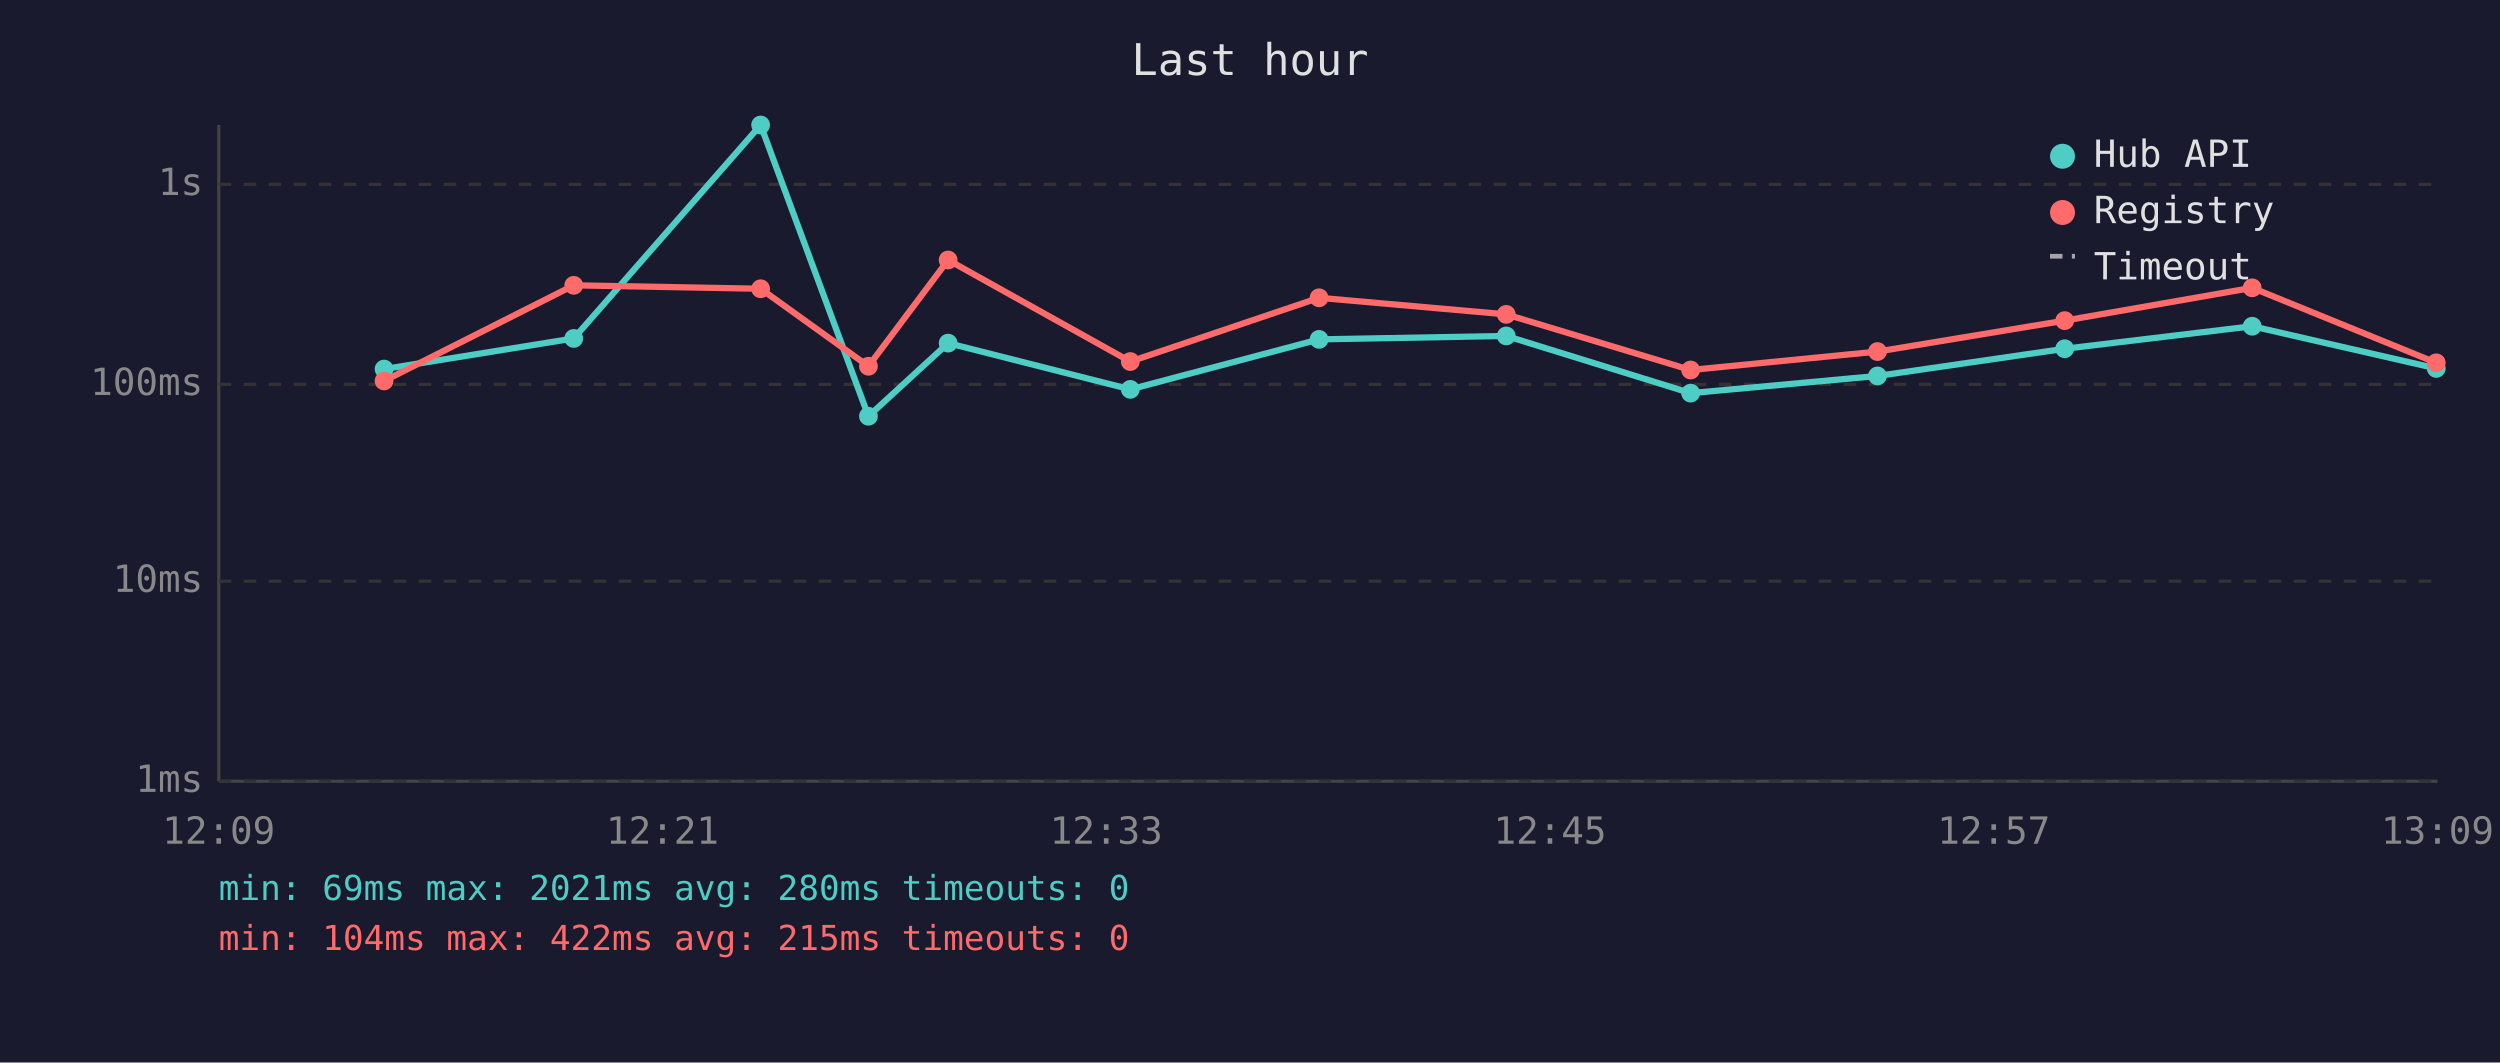
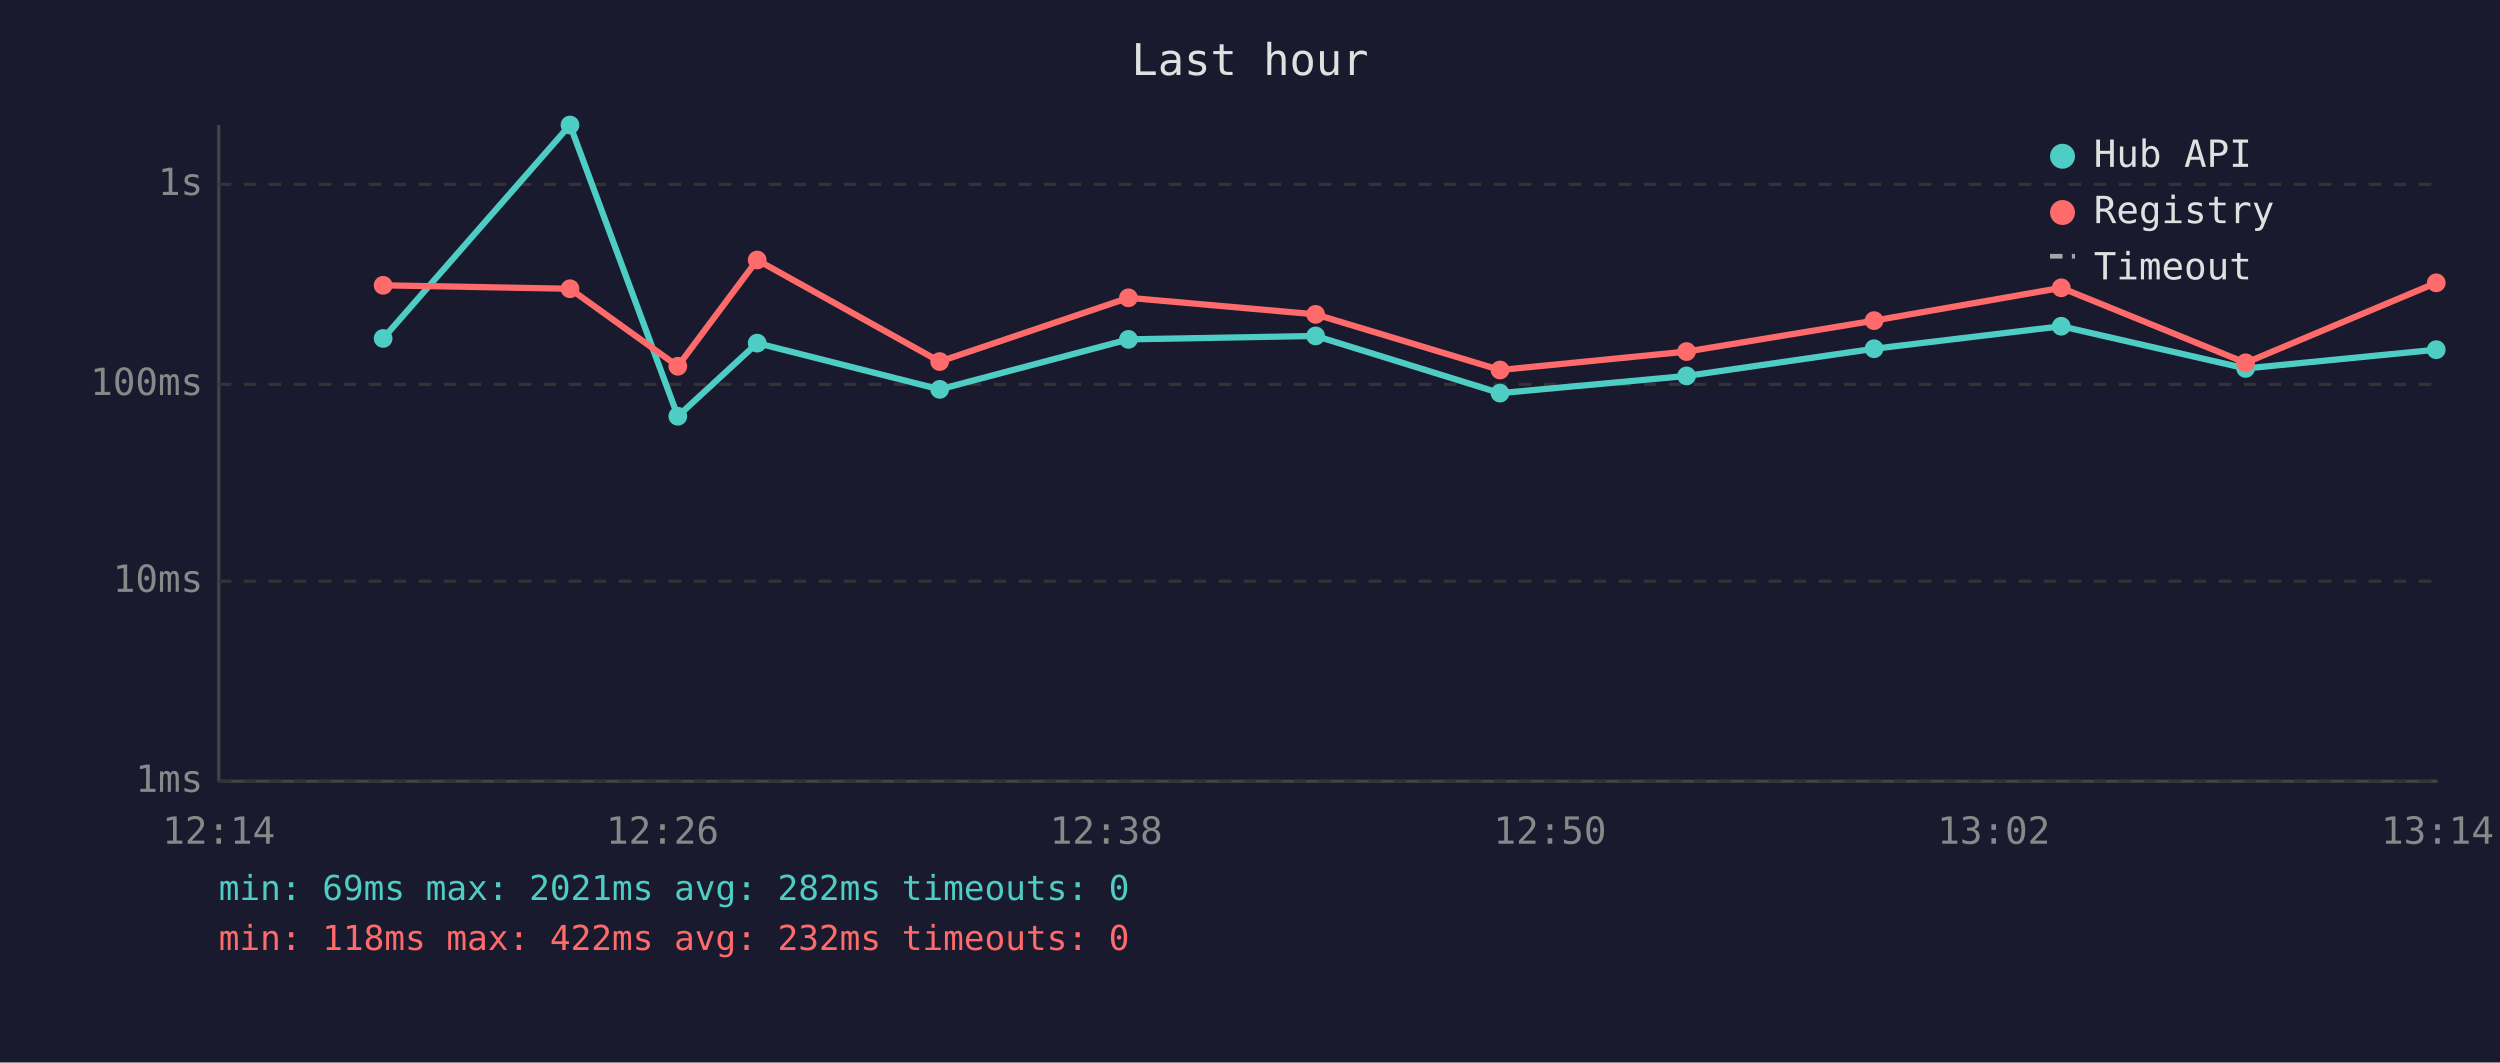
<svg xmlns="http://www.w3.org/2000/svg" viewBox="0 0 800 340" font-family="monospace" font-size="12">
  <rect width="800" height="340" fill="#1a1a2e" />
  <text x="400" y="24" fill="#e0e0e0" font-size="14" text-anchor="middle">Last hour</text>
  <line x1="70" y1="40" x2="70" y2="250" stroke="#444" stroke-width="1" />
  <line x1="70" y1="250" x2="780" y2="250" stroke="#444" stroke-width="1" />
  <line x1="70" y1="250" x2="780" y2="250" stroke="#333" stroke-width="1" stroke-dasharray="4" />
  <text x="65" y="250" fill="#888" text-anchor="end" dominant-baseline="middle">1ms</text>
  <line x1="70" y1="186" x2="780" y2="186" stroke="#333" stroke-width="1" stroke-dasharray="4" />
  <text x="65" y="186" fill="#888" text-anchor="end" dominant-baseline="middle">10ms</text>
  <line x1="70" y1="123" x2="780" y2="123" stroke="#333" stroke-width="1" stroke-dasharray="4" />
  <text x="65" y="123" fill="#888" text-anchor="end" dominant-baseline="middle">100ms</text>
  <line x1="70" y1="59" x2="780" y2="59" stroke="#333" stroke-width="1" stroke-dasharray="4" />
  <text x="65" y="59" fill="#888" text-anchor="end" dominant-baseline="middle">1s</text>
-   <text x="70" y="270" fill="#888" text-anchor="middle">12:09</text>
-   <text x="212" y="270" fill="#888" text-anchor="middle">12:21</text>
-   <text x="354" y="270" fill="#888" text-anchor="middle">12:33</text>
-   <text x="496" y="270" fill="#888" text-anchor="middle">12:45</text>
-   <text x="638" y="270" fill="#888" text-anchor="middle">12:57</text>
-   <text x="780" y="270" fill="#888" text-anchor="middle">13:09</text>
-   <polyline points="122.9,118.1 183.6,108.3 243.4,40.0 277.9,133.2 303.4,109.8 361.7,124.6 422.1,108.6 482.0,107.5 541.0,125.8 600.8,120.3 660.7,111.6 720.7,104.4 779.6,117.9" fill="none" stroke="#4ecdc4" stroke-width="2" opacity="1" />
-   <circle cx="122.9" cy="118.1" r="3" fill="#4ecdc4" />
-   <circle cx="183.6" cy="108.3" r="3" fill="#4ecdc4" />
-   <circle cx="243.4" cy="40.0" r="3" fill="#4ecdc4" />
-   <circle cx="277.9" cy="133.2" r="3" fill="#4ecdc4" />
-   <circle cx="303.4" cy="109.8" r="3" fill="#4ecdc4" />
-   <circle cx="361.7" cy="124.6" r="3" fill="#4ecdc4" />
-   <circle cx="422.1" cy="108.6" r="3" fill="#4ecdc4" />
-   <circle cx="482.0" cy="107.5" r="3" fill="#4ecdc4" />
-   <circle cx="541.0" cy="125.8" r="3" fill="#4ecdc4" />
-   <circle cx="600.8" cy="120.3" r="3" fill="#4ecdc4" />
-   <circle cx="660.7" cy="111.6" r="3" fill="#4ecdc4" />
-   <circle cx="720.7" cy="104.4" r="3" fill="#4ecdc4" />
-   <circle cx="779.6" cy="117.9" r="3" fill="#4ecdc4" />
-   <polyline points="122.9,121.9 183.6,91.3 243.4,92.4 277.9,117.2 303.4,83.2 361.7,115.7 422.1,95.3 482.0,100.6 541.0,118.4 600.8,112.5 660.7,102.6 720.7,92.1 779.6,116.1" fill="none" stroke="#ff6b6b" stroke-width="2" opacity="1" />
-   <circle cx="122.9" cy="121.9" r="3" fill="#ff6b6b" />
-   <circle cx="183.6" cy="91.3" r="3" fill="#ff6b6b" />
-   <circle cx="243.4" cy="92.4" r="3" fill="#ff6b6b" />
-   <circle cx="277.9" cy="117.2" r="3" fill="#ff6b6b" />
-   <circle cx="303.4" cy="83.2" r="3" fill="#ff6b6b" />
-   <circle cx="361.7" cy="115.7" r="3" fill="#ff6b6b" />
-   <circle cx="422.1" cy="95.3" r="3" fill="#ff6b6b" />
-   <circle cx="482.0" cy="100.6" r="3" fill="#ff6b6b" />
-   <circle cx="541.0" cy="118.4" r="3" fill="#ff6b6b" />
-   <circle cx="600.8" cy="112.5" r="3" fill="#ff6b6b" />
-   <circle cx="660.7" cy="102.6" r="3" fill="#ff6b6b" />
-   <circle cx="720.7" cy="92.1" r="3" fill="#ff6b6b" />
-   <circle cx="779.6" cy="116.1" r="3" fill="#ff6b6b" />
+   <text x="70" y="270" fill="#888" text-anchor="middle">12:14</text>
+   <text x="212" y="270" fill="#888" text-anchor="middle">12:26</text>
+   <text x="354" y="270" fill="#888" text-anchor="middle">12:38</text>
+   <text x="496" y="270" fill="#888" text-anchor="middle">12:50</text>
+   <text x="638" y="270" fill="#888" text-anchor="middle">13:02</text>
+   <text x="780" y="270" fill="#888" text-anchor="middle">13:14</text>
+   <polyline points="122.6,108.3 182.4,40.0 216.9,133.2 242.3,109.8 300.7,124.6 361.1,108.6 421.0,107.5 480.0,125.8 539.7,120.3 599.7,111.6 659.6,104.4 718.6,117.9 779.6,111.9" fill="none" stroke="#4ecdc4" stroke-width="2" opacity="1" />
+   <circle cx="122.6" cy="108.3" r="3" fill="#4ecdc4" />
+   <circle cx="182.4" cy="40.0" r="3" fill="#4ecdc4" />
+   <circle cx="216.9" cy="133.2" r="3" fill="#4ecdc4" />
+   <circle cx="242.3" cy="109.8" r="3" fill="#4ecdc4" />
+   <circle cx="300.7" cy="124.6" r="3" fill="#4ecdc4" />
+   <circle cx="361.1" cy="108.6" r="3" fill="#4ecdc4" />
+   <circle cx="421.0" cy="107.5" r="3" fill="#4ecdc4" />
+   <circle cx="480.0" cy="125.8" r="3" fill="#4ecdc4" />
+   <circle cx="539.7" cy="120.3" r="3" fill="#4ecdc4" />
+   <circle cx="599.7" cy="111.6" r="3" fill="#4ecdc4" />
+   <circle cx="659.6" cy="104.4" r="3" fill="#4ecdc4" />
+   <circle cx="718.6" cy="117.9" r="3" fill="#4ecdc4" />
+   <circle cx="779.6" cy="111.9" r="3" fill="#4ecdc4" />
+   <polyline points="122.6,91.3 182.4,92.4 216.9,117.2 242.3,83.2 300.7,115.7 361.1,95.3 421.0,100.6 480.0,118.4 539.7,112.5 599.7,102.6 659.6,92.1 718.6,116.1 779.6,90.5" fill="none" stroke="#ff6b6b" stroke-width="2" opacity="1" />
+   <circle cx="122.6" cy="91.3" r="3" fill="#ff6b6b" />
+   <circle cx="182.4" cy="92.4" r="3" fill="#ff6b6b" />
+   <circle cx="216.9" cy="117.2" r="3" fill="#ff6b6b" />
+   <circle cx="242.3" cy="83.2" r="3" fill="#ff6b6b" />
+   <circle cx="300.7" cy="115.7" r="3" fill="#ff6b6b" />
+   <circle cx="361.1" cy="95.3" r="3" fill="#ff6b6b" />
+   <circle cx="421.0" cy="100.6" r="3" fill="#ff6b6b" />
+   <circle cx="480.0" cy="118.4" r="3" fill="#ff6b6b" />
+   <circle cx="539.7" cy="112.5" r="3" fill="#ff6b6b" />
+   <circle cx="599.7" cy="102.6" r="3" fill="#ff6b6b" />
+   <circle cx="659.6" cy="92.1" r="3" fill="#ff6b6b" />
+   <circle cx="718.6" cy="116.1" r="3" fill="#ff6b6b" />
+   <circle cx="779.6" cy="90.5" r="3" fill="#ff6b6b" />
  <circle cx="660" cy="50" r="4" fill="#4ecdc4" />
  <text x="670" y="50" fill="#e0e0e0" dominant-baseline="middle">Hub API</text>
  <circle cx="660" cy="68" r="4" fill="#ff6b6b" />
  <text x="670" y="68" fill="#e0e0e0" dominant-baseline="middle">Registry</text>
  <line x1="656" y1="82" x2="664" y2="82" stroke="#e0e0e0" stroke-width="1.5" stroke-dasharray="4,3" opacity="0.7" />
  <text x="670" y="86" fill="#e0e0e0" dominant-baseline="middle">Timeout</text>
-   <text x="70" y="288" fill="#4ecdc4" font-size="11">min: 69ms  max: 2021ms  avg: 280ms  timeouts: 0</text>
-   <text x="70" y="304" fill="#ff6b6b" font-size="11">min: 104ms  max: 422ms  avg: 215ms  timeouts: 0</text>
+   <text x="70" y="288" fill="#4ecdc4" font-size="11">min: 69ms  max: 2021ms  avg: 282ms  timeouts: 0</text>
+   <text x="70" y="304" fill="#ff6b6b" font-size="11">min: 118ms  max: 422ms  avg: 232ms  timeouts: 0</text>
</svg>
